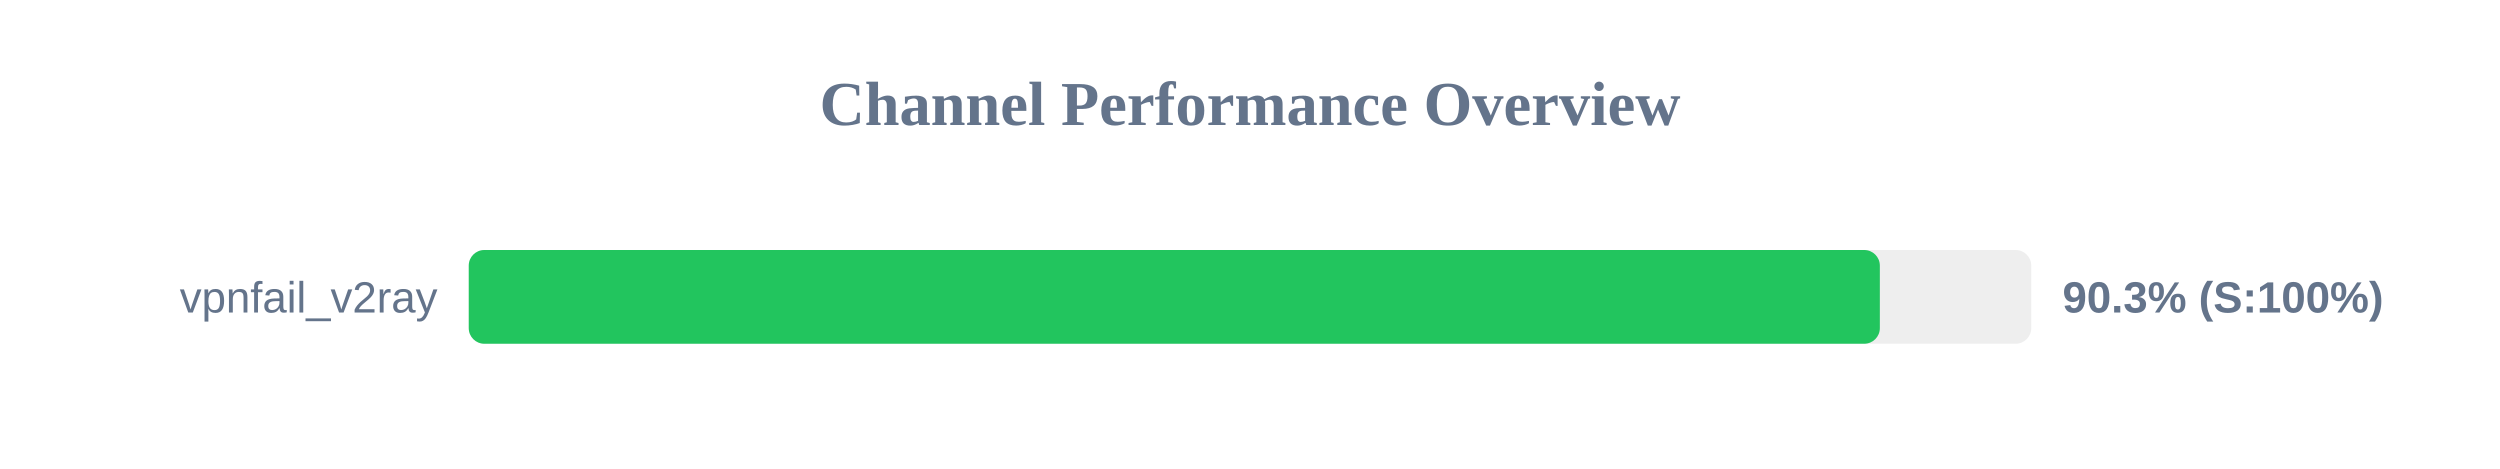
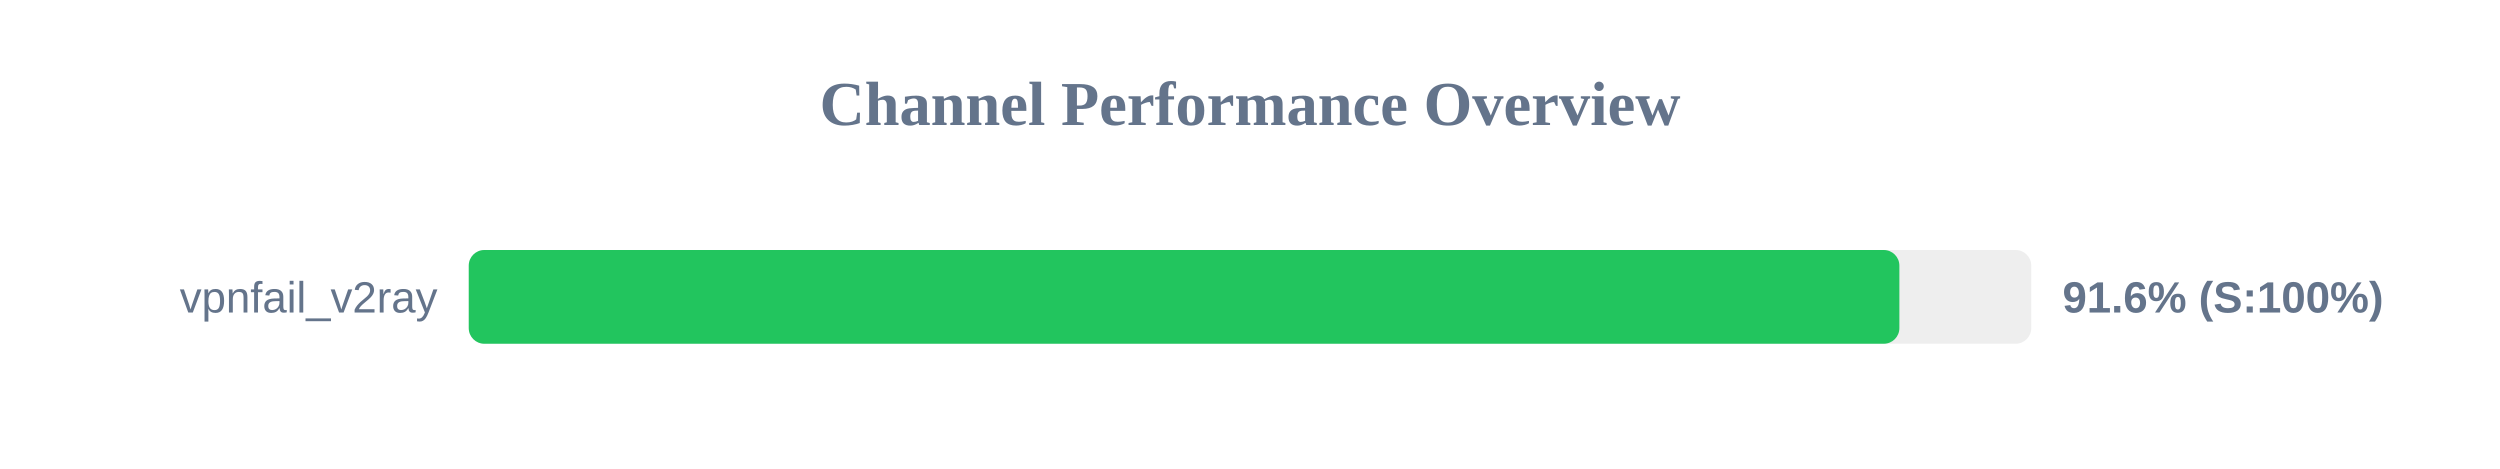
<svg xmlns="http://www.w3.org/2000/svg" width="800" height="150" version="1.1">
  <style>
        .row { font: 14px Arial; fill: #64748b; }
        .score { font: bold 14px Arial; fill: #64748b; }
    </style>
  <text x="400" y="40" text-anchor="middle" font-size="20px" font-weight="bold" fill="#64748b">Channel Performance Overview</text>
  <rect x="150" y="80" width="500" height="30" fill="#eee" rx="5" />
-   <rect x="150" y="80" width="451.55" height="30" fill="#22c55e" rx="5" />
+   <rect x="150" y="80" width="457.8" height="30" fill="#22c55e" rx="5" />
  <text x="140" y="100" text-anchor="end" class="row">vpnfail_v2ray</text>
-   <text x="660" y="100" text-anchor="start" class="score">90.3% (S:100%)</text>
+   <text x="660" y="100" text-anchor="start" class="score">91.6% (S:100%)</text>
</svg>
